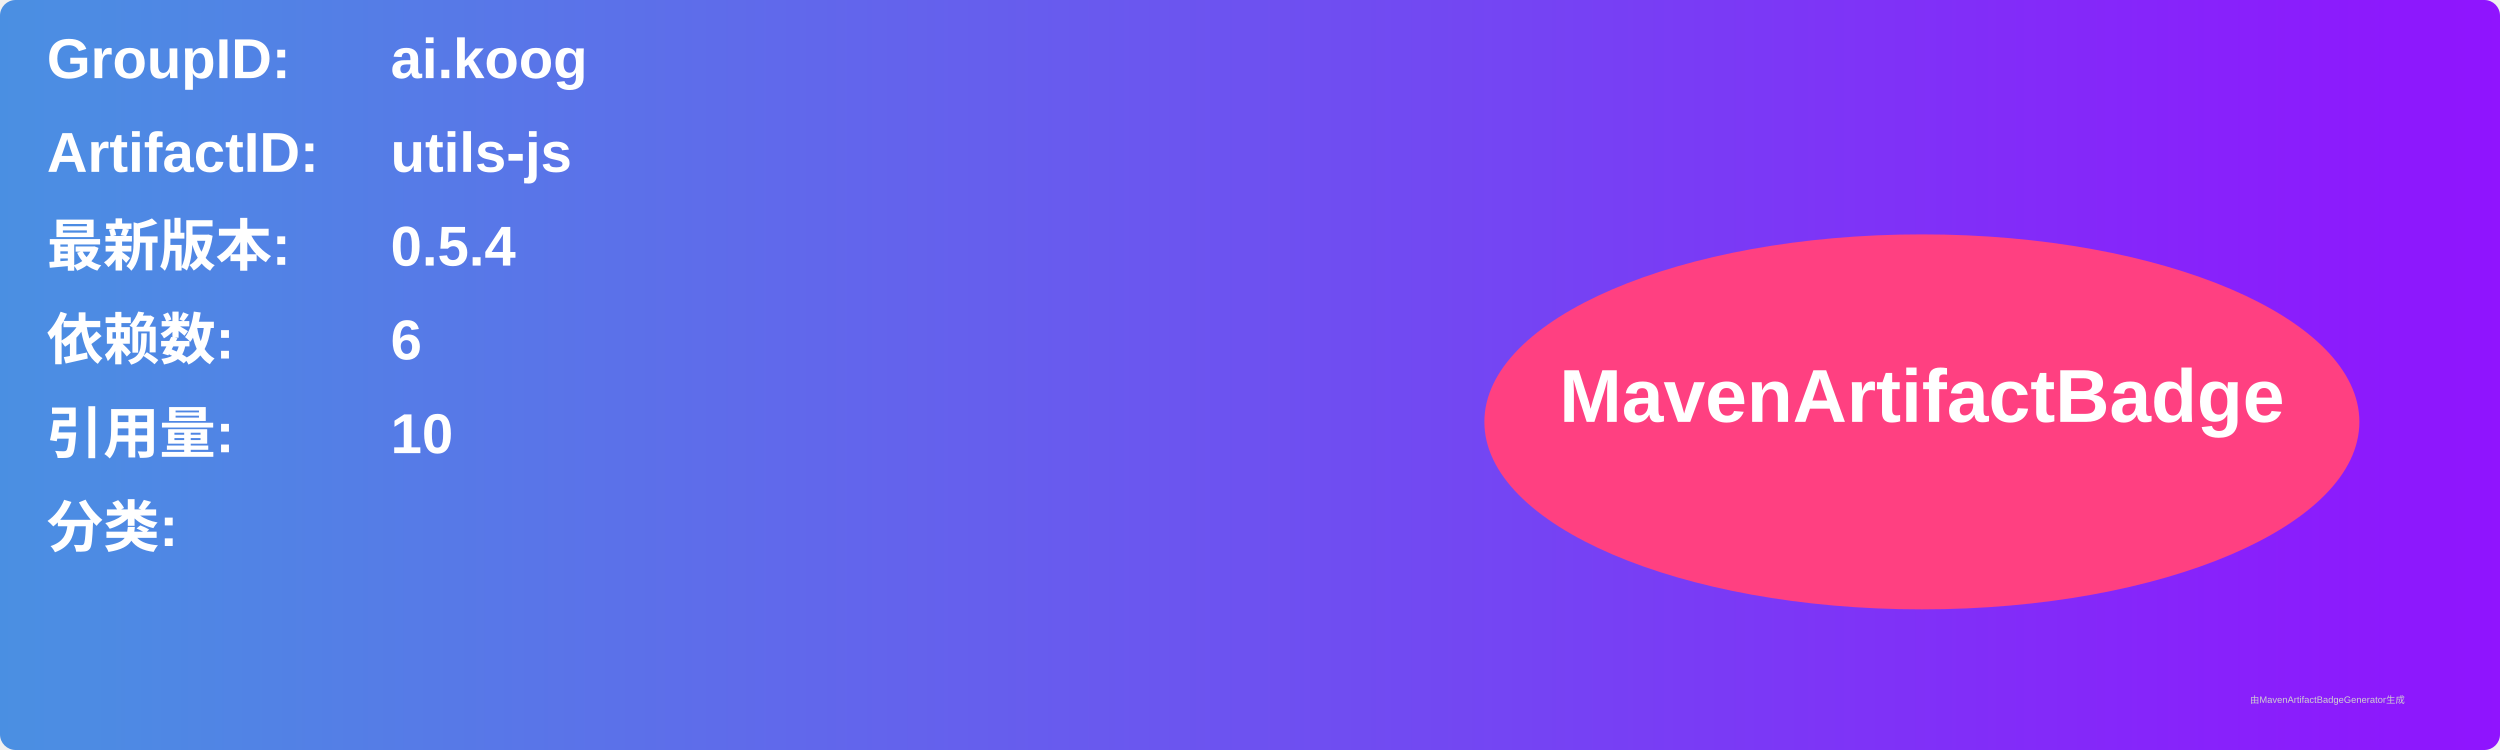
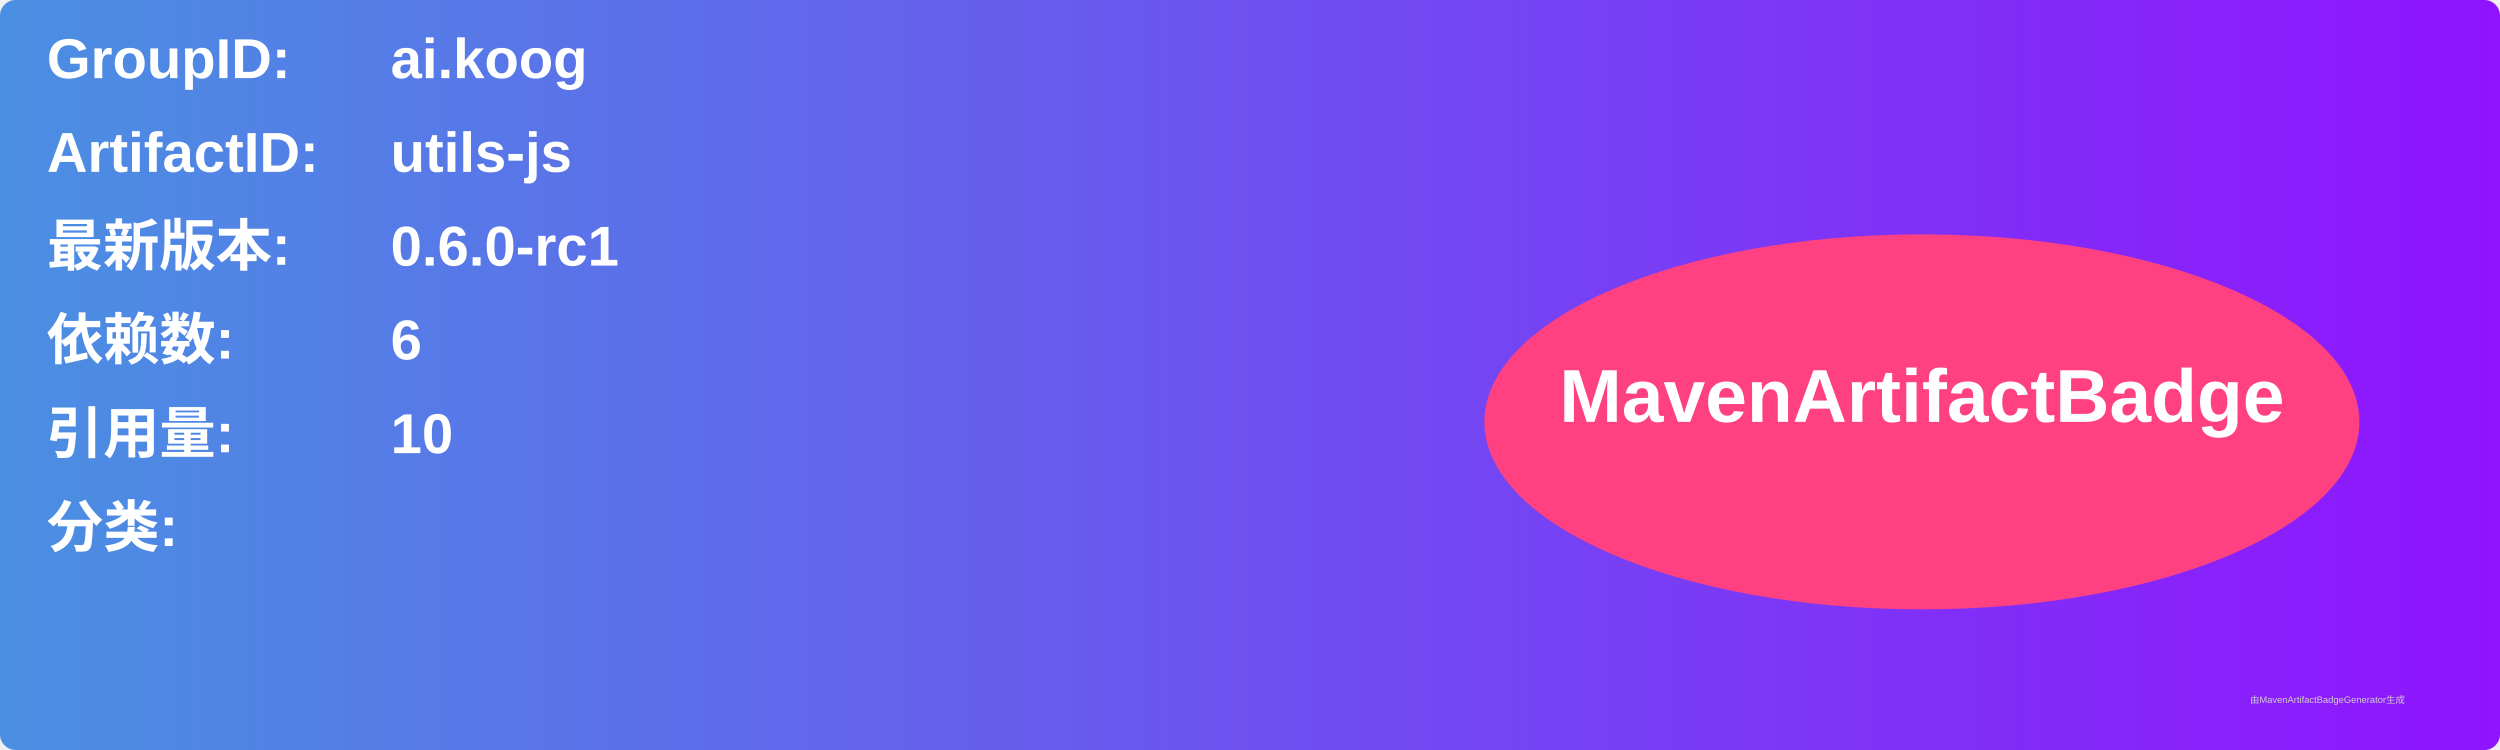
<svg xmlns="http://www.w3.org/2000/svg" width="800" height="240" viewBox="0 0 800 240">
  <linearGradient id="grad" x1="0%" y1="0%" x2="100%" y2="0%">
    <stop offset="0%" stop-color="#4a90e2" />
    <stop offset="100%" stop-color="#9013fe" />
  </linearGradient>
  <rect width="100%" height="100%" rx="5" ry="5" fill="url(#grad)" />
  <g transform="translate(15, 15)">
    <text x="0" y="10" font-family="Arial" font-size="18" fill="white" font-weight="bold" width="260">GroupID:</text>
    <text x="110" y="10" font-family="Arial" font-size="18" fill="white" font-weight="bold" width="460">ai.koog</text>
    <text x="0" y="40" font-family="Arial" font-size="18" fill="white" font-weight="bold" width="260">ArtifactID:</text>
    <text x="110" y="40" font-family="Arial" font-size="18" fill="white" font-weight="bold" width="460">utils-js</text>
    <text x="0" y="70" font-family="Arial" font-size="18" fill="white" font-weight="bold">最新版本:</text>
    <text x="110" y="70" font-family="Arial" font-size="18" fill="white" font-weight="bold">
-       <tspan font-weight="bold">0.5.4</tspan>
+       <tspan font-weight="bold">0.6.0-rc1</tspan>
    </text>
    <text x="0" y="100" font-family="Arial" font-size="18" fill="white" font-weight="bold">依赖数: </text>
    <text x="110" y="100" font-family="Arial" font-size="18" fill="white">
      <tspan font-weight="bold">6</tspan>
    </text>
    <text x="0" y="130" font-family="Arial" font-size="18" fill="white" font-weight="bold">引用量: </text>
    <text x="110" y="130" font-family="Arial" font-size="18" fill="white">
      <tspan font-weight="bold">10</tspan>
    </text>
    <text x="0" y="160" font-family="Arial" font-size="18" fill="white" font-weight="bold">分类:</text>
    <text x="10" y="190" font-family="Arial" font-size="10" fill="white">
      <tspan font-weight="bold" />
    </text>
    <ellipse cx="600" cy="120" rx="140" ry="60" fill="#ff4081" />
    <text x="600" y="120" text-anchor="middle" font-family="Arial" font-size="24" fill="white" font-weight="bold">MavenArtifactBadge</text>
  </g>
  <text x="720" y="225" font-family="Arial" font-size="3" fill="#d0d0d0">由MavenArtifactBadgeGenerator生成</text>
</svg>
